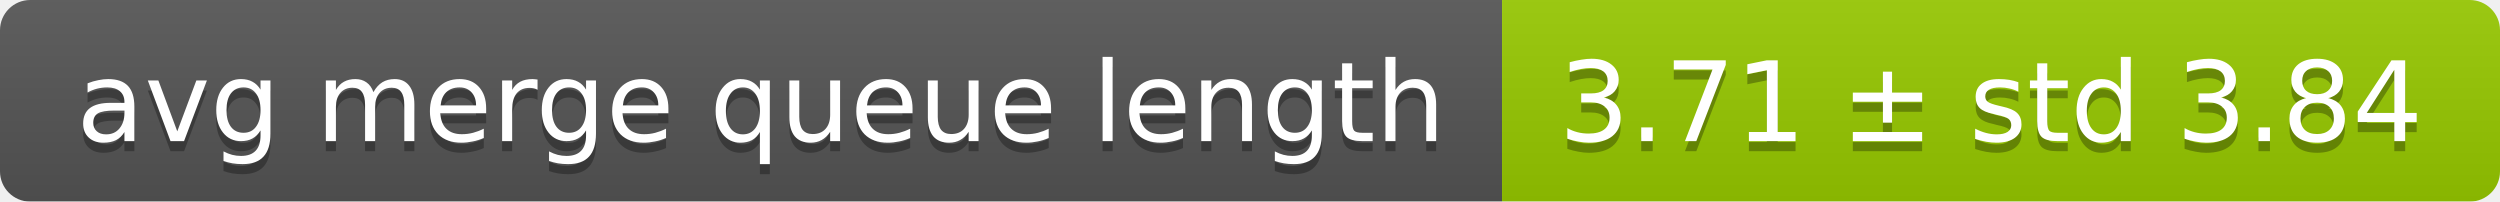
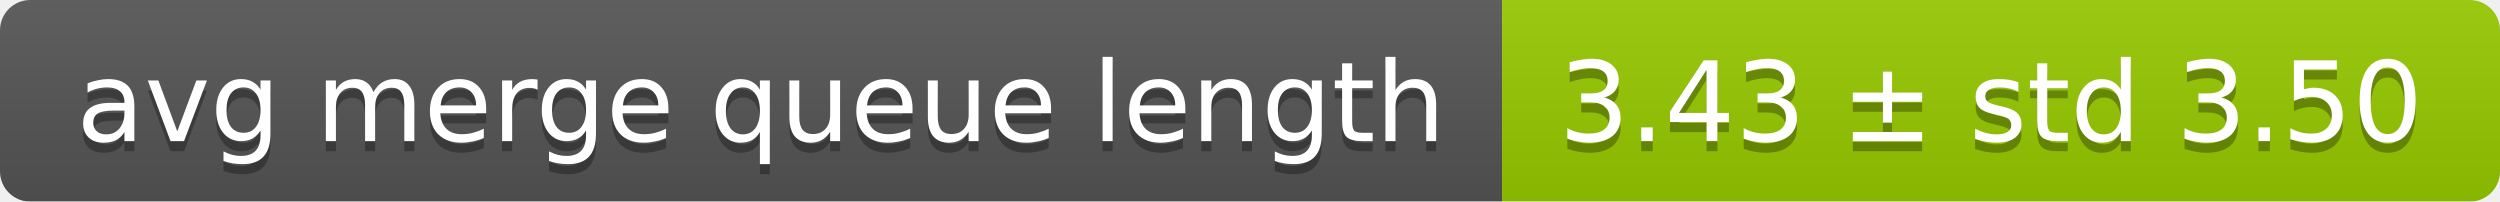
<svg xmlns="http://www.w3.org/2000/svg" width="248" height="20">
  <linearGradient id="smooth" x2="0" y2="100%">
    <stop offset="0" stop-color="#bbb" stop-opacity=".1" />
    <stop offset="1" stop-opacity=".1" />
  </linearGradient>
  <mask id="round">
    <rect width="248" height="20" rx="3" fill="#fff" />
  </mask>
  <g mask="url(#round)">
    <rect width="149" height="20" fill="#555" />
    <rect x="149" width="99" height="20" fill="#97ca00" />
    <rect width="248" height="20" fill="url(#smooth)" />
  </g>
  <g fill="#fff" text-anchor="middle" font-family="DejaVu Sans,Verdana,Geneva,sans-serif" font-size="11">
    <text x="75.5" y="15" fill="#010101" fill-opacity=".3">avg merge queue length</text>
    <text x="75.5" y="14">avg merge queue length</text>
-     <text x="197.5" y="15" fill="#010101" fill-opacity=".3">3.71 ± std 3.84</text>
-     <text x="197.5" y="14">3.71 ± std 3.84</text>
+     <text x="197.5" y="15" fill="#010101" fill-opacity=".3">3.43 ± std 3.50</text>
+     <text x="197.5" y="14">3.43 ± std 3.50</text>
  </g>
</svg>
